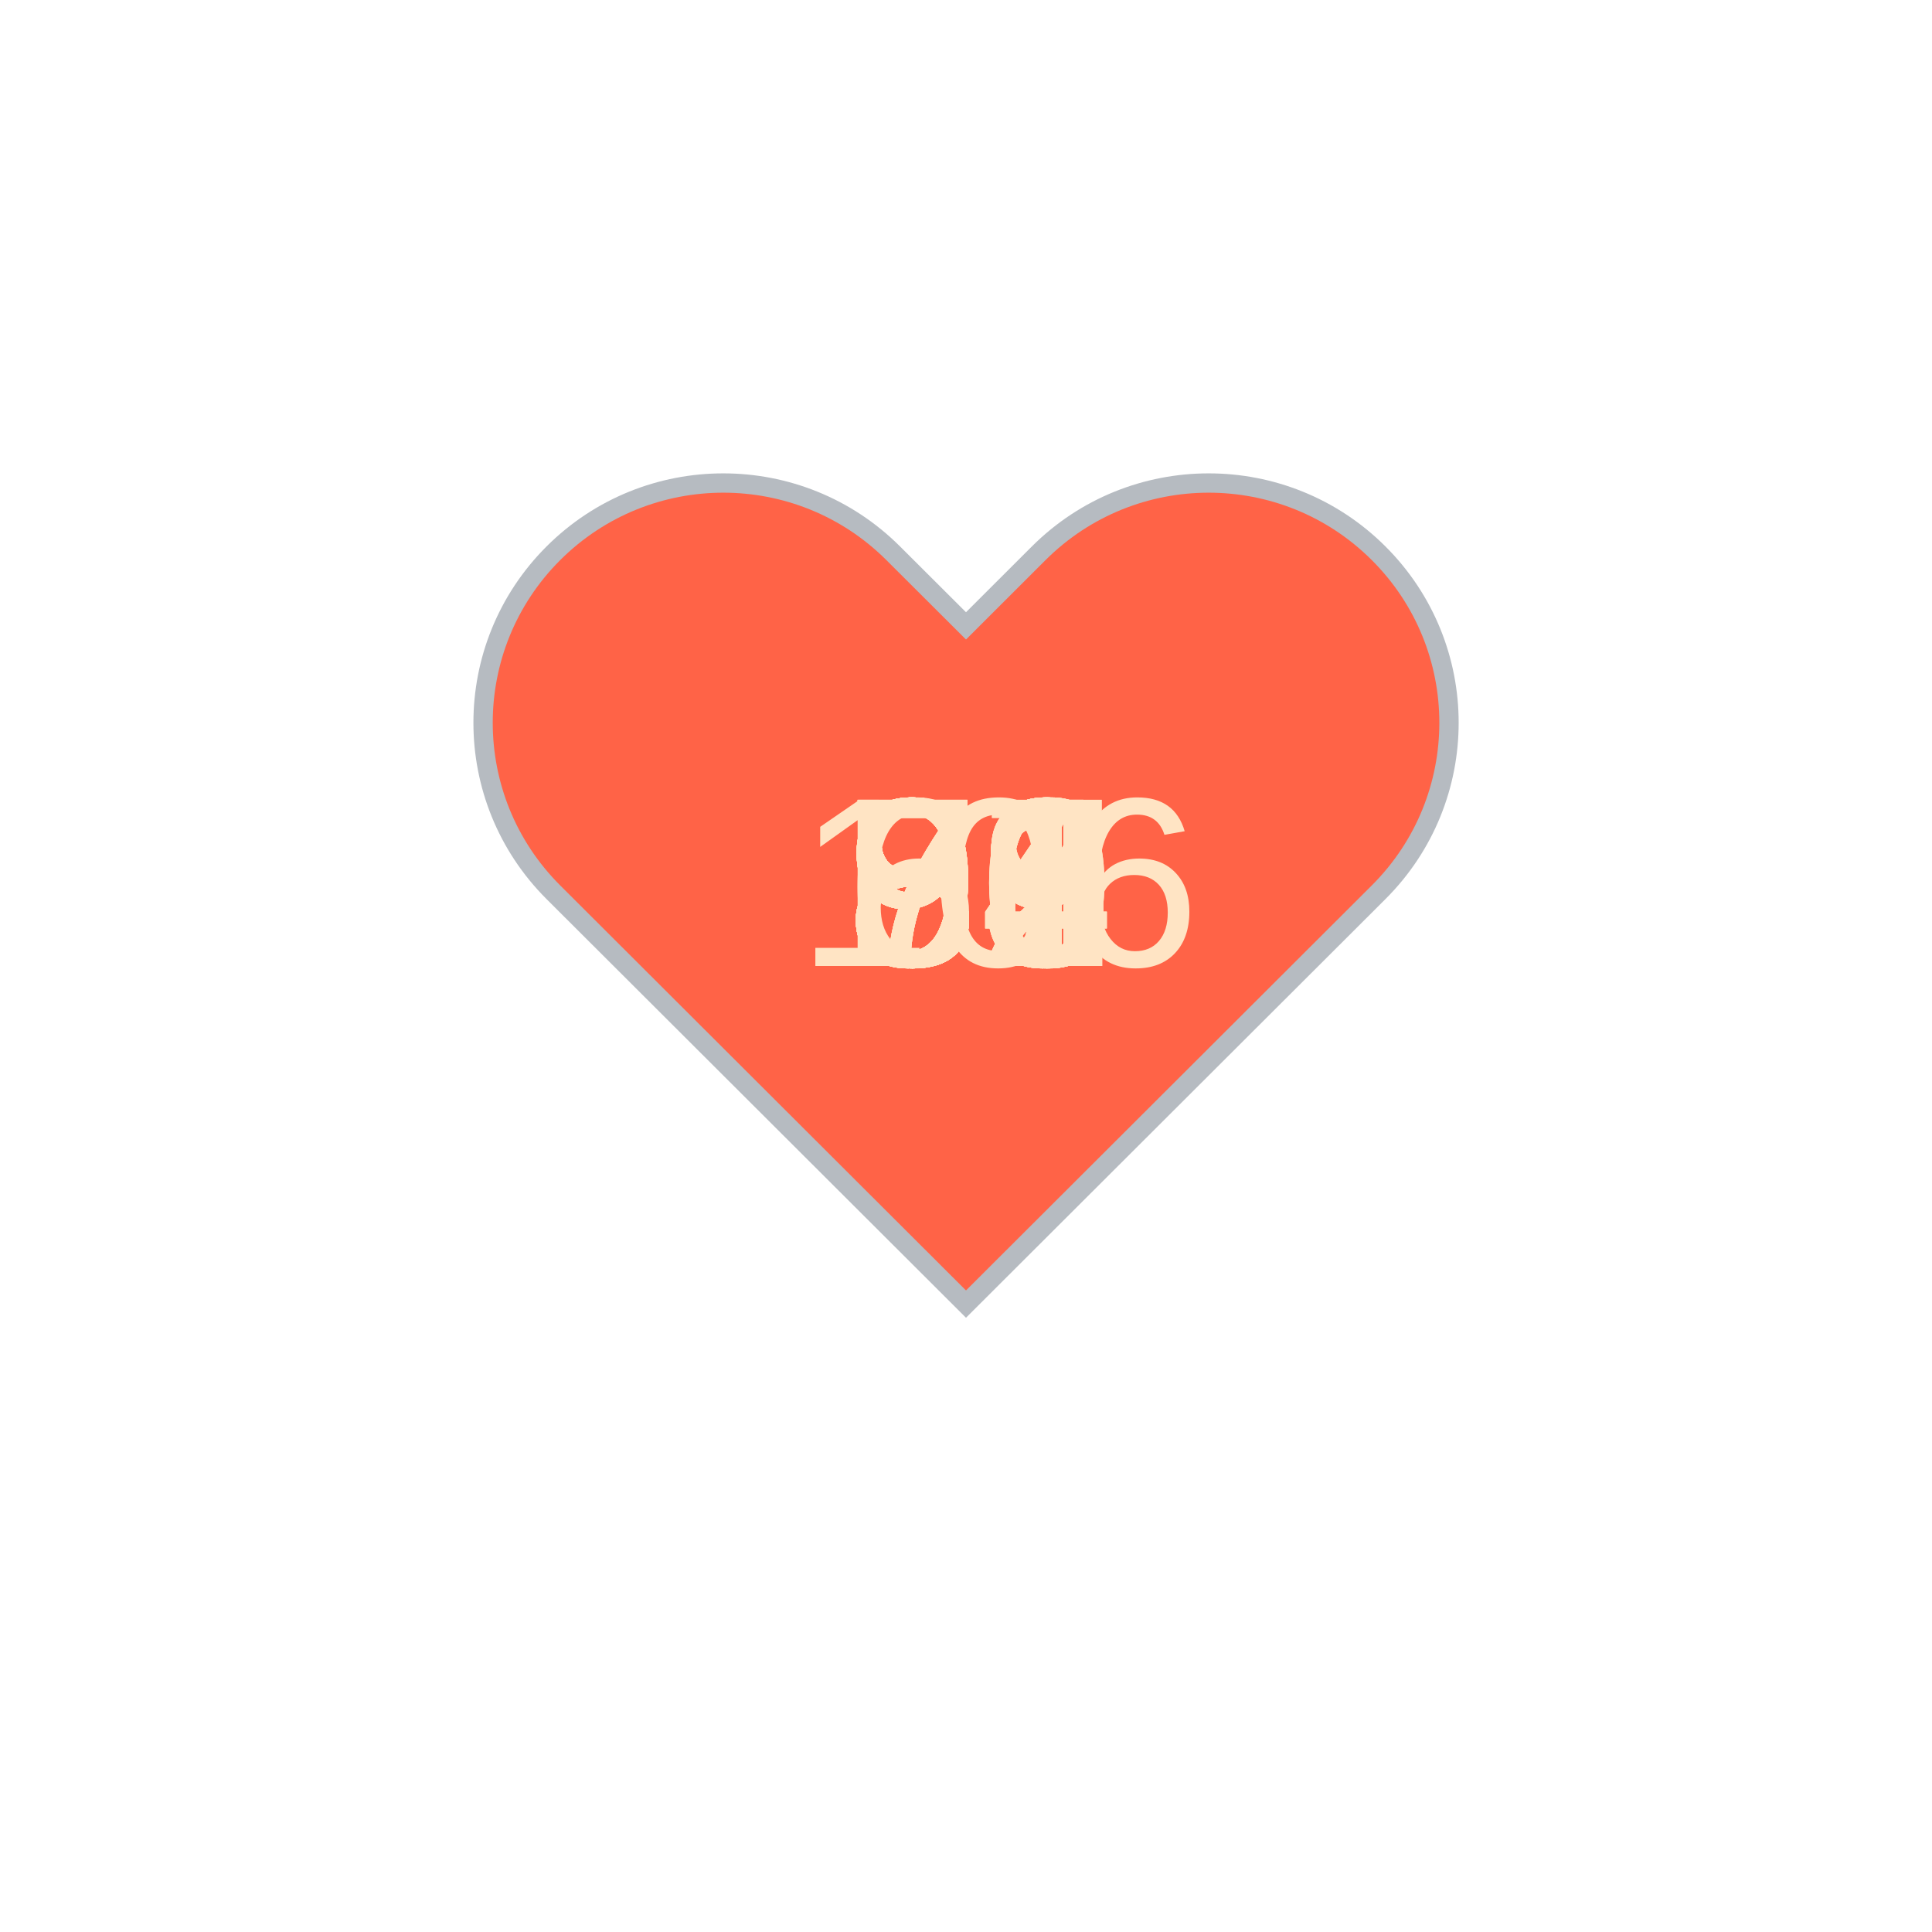
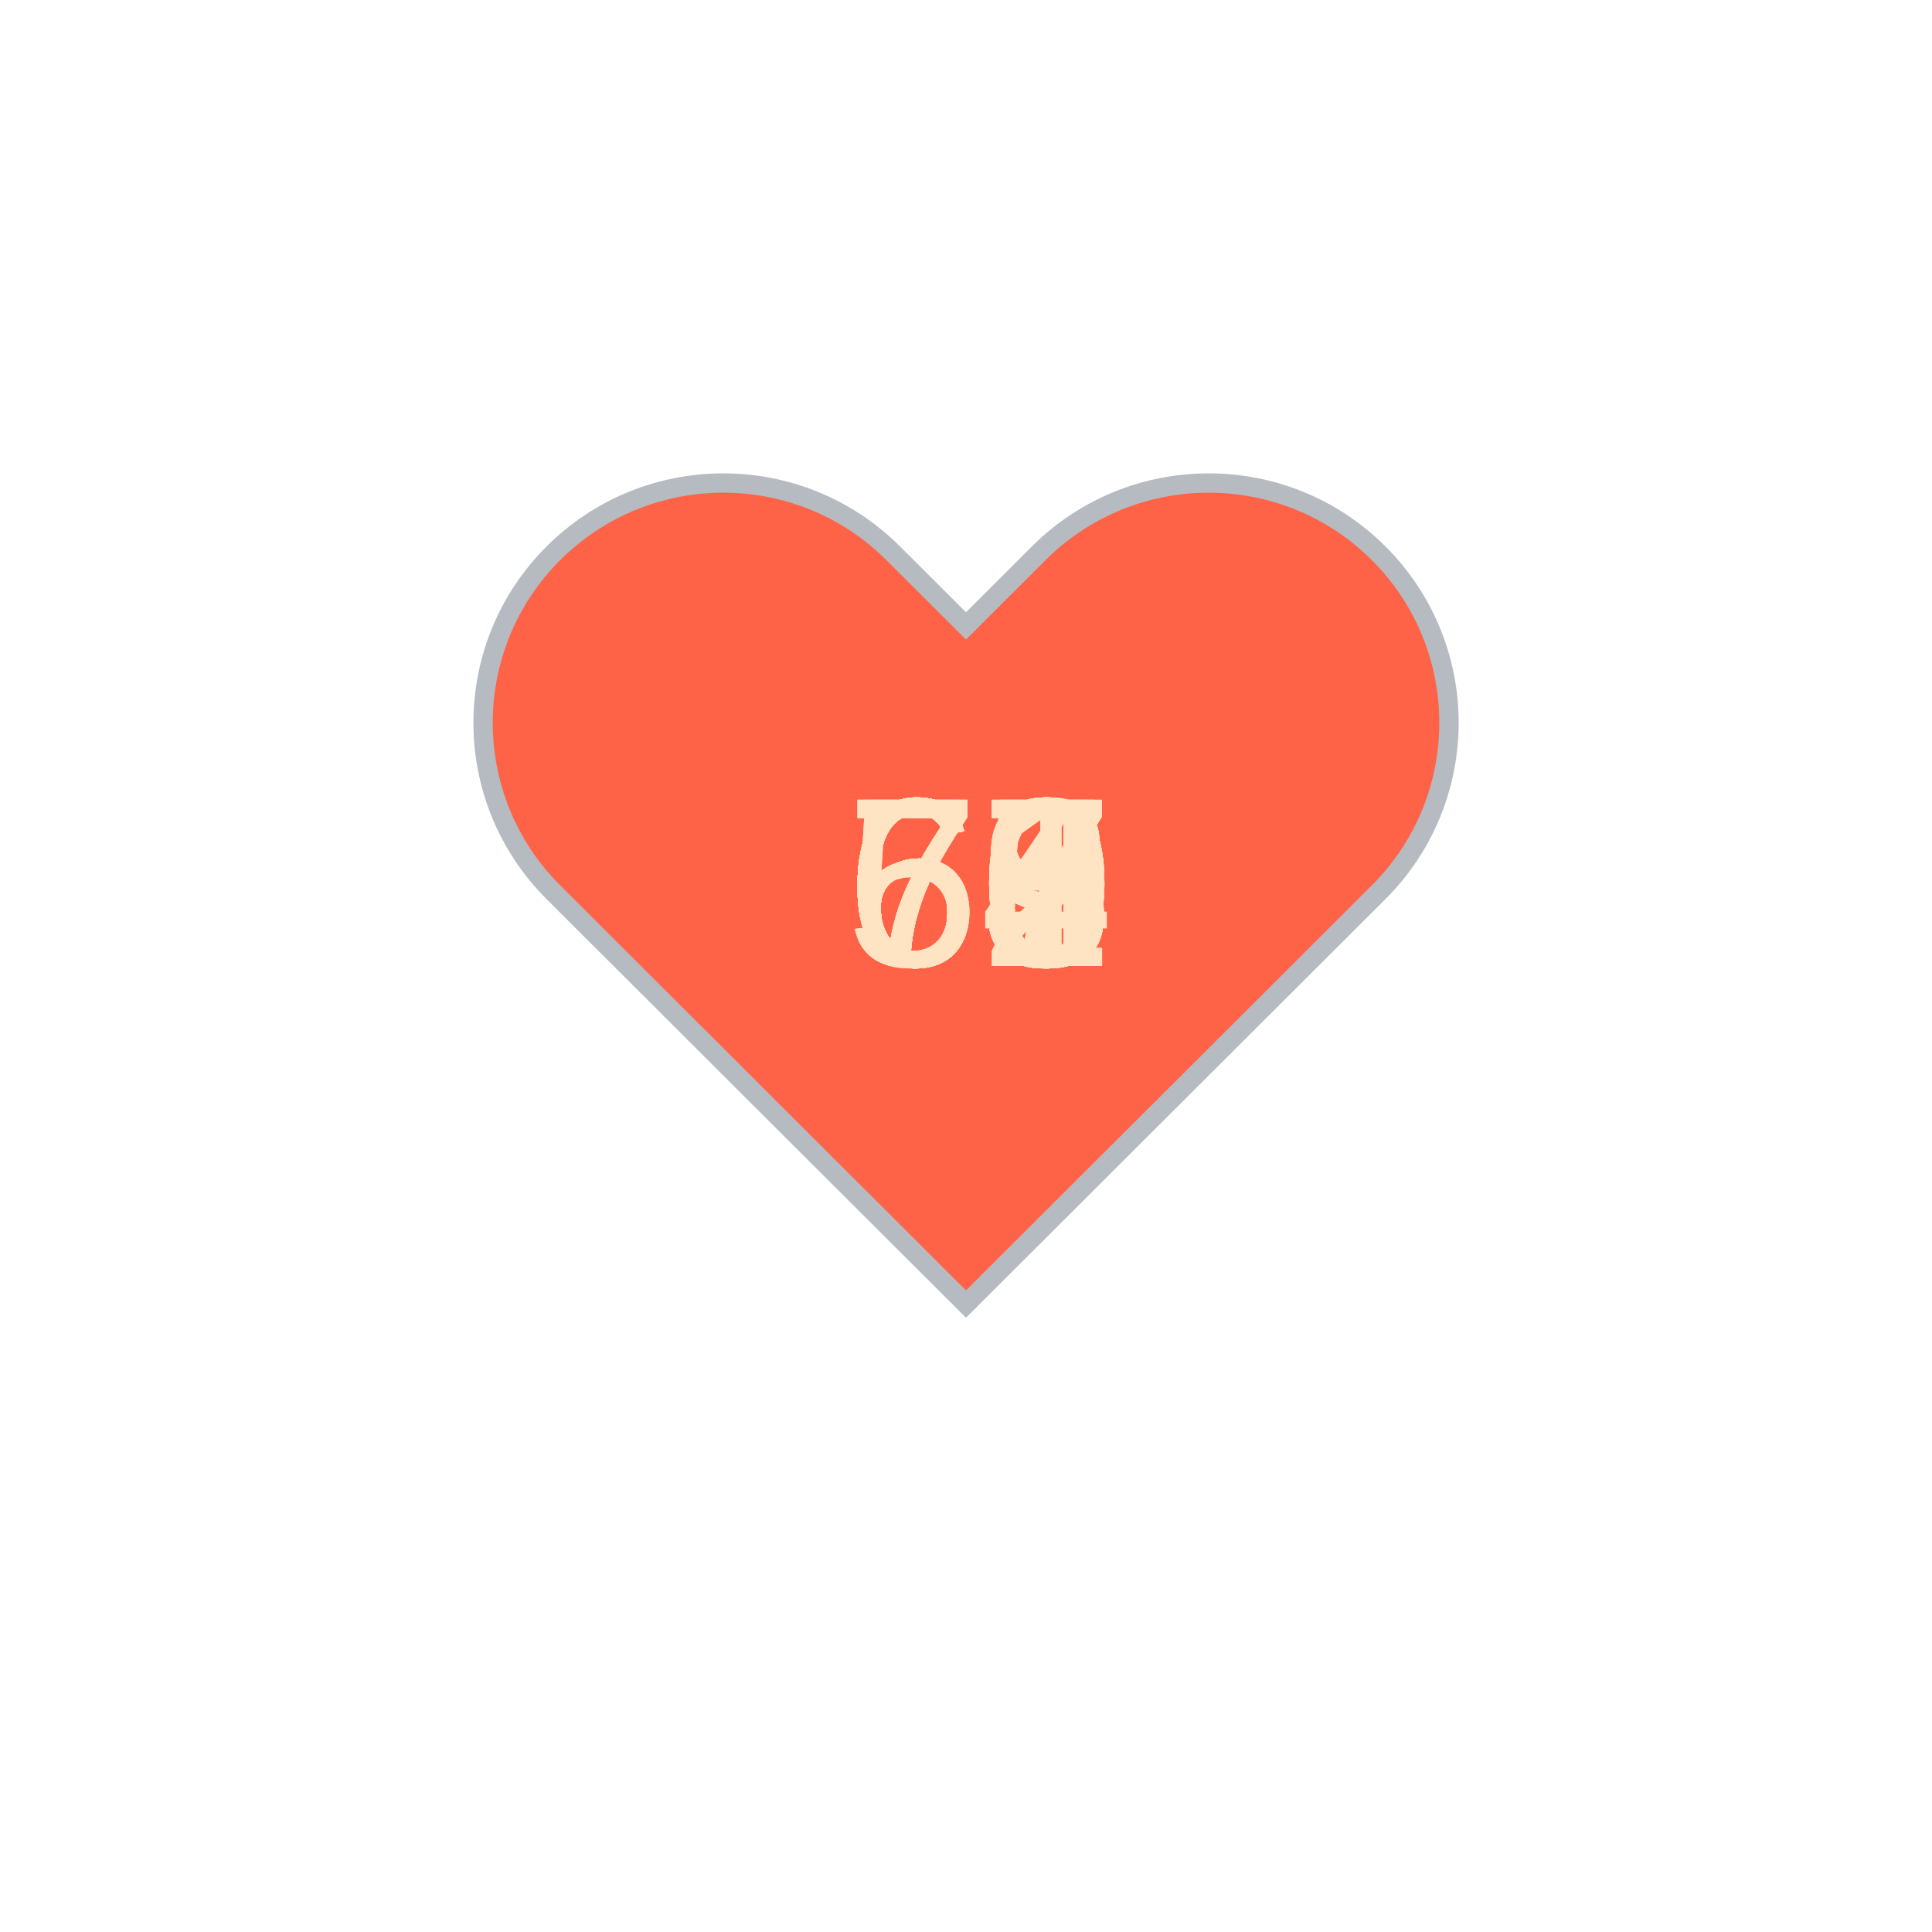
<svg xmlns="http://www.w3.org/2000/svg" baseProfile="full" height="150" version="1.1" viewBox="0,0,200,200" width="150">
  <defs />
  <g transform="translate(100 100)">
    <path d="M92.71,7.27L92.71,7.27c-9.71-9.69-25.46-9.69-35.18,0L50,14.79l-7.54-7.52C32.75-2.42,17-2.42,7.29,7.27v0 c-9.71,9.69-9.71,25.41,0,35.1L50,85l42.71-42.63C102.43,32.68,102.43,16.96,92.71,7.27z" fill="tomato" stroke="#B6BBC1" stroke-width="2" transform="translate(-50 -50)" />
    <animateTransform additive="sum" attributeName="transform" dur="1.2s" repeatCount="indefinite" type="scale" values="1; 1.5; 1.25; 1.5; 1.5; 1;" />
-     <text fill="bisque" style="font-size:25px; font-family:Arial" transform="translate(-12.5 0)">90<animate attributeName="visibility" dur="36.0s" keyTimes="0;0.03;0.07;0.1;0.13;0.17;0.2;0.23;0.27;0.3;0.33;0.37;0.4;0.43;0.47;0.5;0.53;0.57;0.6;0.63;0.67;0.7;0.73;0.77;0.8;0.83;0.87;0.9;0.93;0.97;1.0" repeatCount="indefinite" values="visible;hidden;hidden;hidden;hidden;hidden;hidden;hidden;hidden;hidden;hidden;hidden;hidden;hidden;hidden;hidden;hidden;hidden;hidden;hidden;hidden;hidden;hidden;hidden;hidden;hidden;hidden;hidden;hidden;hidden;hidden" />
+     <text fill="bisque" style="font-size:25px; font-family:Arial" transform="translate(-12.5 0)">68<animate attributeName="visibility" dur="36.0s" keyTimes="0;0.03;0.07;0.1;0.13;0.17;0.2;0.23;0.27;0.3;0.33;0.37;0.4;0.43;0.47;0.5;0.53;0.57;0.6;0.63;0.67;0.7;0.73;0.77;0.8;0.83;0.87;0.9;0.93;0.97;1.0" repeatCount="indefinite" values="visible;hidden;hidden;hidden;hidden;hidden;hidden;hidden;hidden;hidden;hidden;hidden;hidden;hidden;hidden;hidden;hidden;hidden;hidden;hidden;hidden;hidden;hidden;hidden;hidden;hidden;hidden;hidden;hidden;hidden;hidden" />
    </text>
-     <text fill="bisque" style="font-size:25px; font-family:Arial" transform="translate(-12.5 0)">88<animate attributeName="visibility" dur="36.0s" keyTimes="0;0.03;0.07;0.1;0.13;0.17;0.2;0.23;0.27;0.3;0.33;0.37;0.4;0.43;0.47;0.5;0.53;0.57;0.6;0.63;0.67;0.7;0.73;0.77;0.8;0.83;0.87;0.9;0.93;0.97;1.0" repeatCount="indefinite" values="hidden;visible;hidden;hidden;hidden;hidden;hidden;hidden;hidden;hidden;hidden;hidden;hidden;hidden;hidden;hidden;hidden;hidden;hidden;hidden;hidden;hidden;hidden;hidden;hidden;hidden;hidden;hidden;hidden;hidden;hidden" />
+     <text fill="bisque" style="font-size:25px; font-family:Arial" transform="translate(-12.5 0)">67<animate attributeName="visibility" dur="36.0s" keyTimes="0;0.03;0.07;0.1;0.13;0.17;0.2;0.23;0.27;0.3;0.33;0.37;0.4;0.43;0.47;0.5;0.53;0.57;0.6;0.63;0.67;0.7;0.73;0.77;0.8;0.83;0.87;0.9;0.93;0.97;1.0" repeatCount="indefinite" values="hidden;visible;hidden;hidden;hidden;hidden;hidden;hidden;hidden;hidden;hidden;hidden;hidden;hidden;hidden;hidden;hidden;hidden;hidden;hidden;hidden;hidden;hidden;hidden;hidden;hidden;hidden;hidden;hidden;hidden;hidden" />
    </text>
-     <text fill="bisque" style="font-size:25px; font-family:Arial" transform="translate(-12.5 0)">96<animate attributeName="visibility" dur="36.0s" keyTimes="0;0.03;0.07;0.1;0.13;0.17;0.2;0.23;0.27;0.3;0.33;0.37;0.4;0.43;0.47;0.5;0.53;0.57;0.6;0.63;0.67;0.7;0.73;0.77;0.8;0.83;0.87;0.9;0.93;0.97;1.0" repeatCount="indefinite" values="hidden;hidden;visible;hidden;hidden;hidden;hidden;hidden;hidden;hidden;hidden;hidden;hidden;hidden;hidden;hidden;hidden;hidden;hidden;hidden;hidden;hidden;hidden;hidden;hidden;hidden;hidden;hidden;hidden;hidden;hidden" />
+     <text fill="bisque" style="font-size:25px; font-family:Arial" transform="translate(-12.5 0)">69<animate attributeName="visibility" dur="36.0s" keyTimes="0;0.03;0.07;0.1;0.13;0.17;0.2;0.23;0.27;0.3;0.33;0.37;0.4;0.43;0.47;0.5;0.53;0.57;0.6;0.63;0.67;0.7;0.73;0.77;0.8;0.83;0.87;0.9;0.93;0.97;1.0" repeatCount="indefinite" values="hidden;hidden;visible;hidden;hidden;hidden;hidden;hidden;hidden;hidden;hidden;hidden;hidden;hidden;hidden;hidden;hidden;hidden;hidden;hidden;hidden;hidden;hidden;hidden;hidden;hidden;hidden;hidden;hidden;hidden;hidden" />
    </text>
-     <text fill="bisque" style="font-size:25px; font-family:Arial" transform="translate(-12.5 0)">92<animate attributeName="visibility" dur="36.0s" keyTimes="0;0.03;0.07;0.1;0.13;0.17;0.2;0.23;0.27;0.3;0.33;0.37;0.4;0.43;0.47;0.5;0.53;0.57;0.6;0.63;0.67;0.7;0.73;0.77;0.8;0.83;0.87;0.9;0.93;0.97;1.0" repeatCount="indefinite" values="hidden;hidden;hidden;visible;hidden;hidden;hidden;hidden;hidden;hidden;hidden;hidden;hidden;hidden;hidden;hidden;hidden;hidden;hidden;hidden;hidden;hidden;hidden;hidden;hidden;hidden;hidden;hidden;hidden;hidden;hidden" />
+     <text fill="bisque" style="font-size:25px; font-family:Arial" transform="translate(-12.5 0)">58<animate attributeName="visibility" dur="36.0s" keyTimes="0;0.03;0.07;0.1;0.13;0.17;0.2;0.23;0.27;0.3;0.33;0.37;0.4;0.43;0.47;0.5;0.53;0.57;0.6;0.63;0.67;0.7;0.73;0.77;0.8;0.83;0.87;0.9;0.93;0.97;1.0" repeatCount="indefinite" values="hidden;hidden;hidden;visible;hidden;hidden;hidden;hidden;hidden;hidden;hidden;hidden;hidden;hidden;hidden;hidden;hidden;hidden;hidden;hidden;hidden;hidden;hidden;hidden;hidden;hidden;hidden;hidden;hidden;hidden;hidden" />
    </text>
-     <text fill="bisque" style="font-size:25px; font-family:Arial" transform="translate(-12.5 0)">93<animate attributeName="visibility" dur="36.0s" keyTimes="0;0.03;0.07;0.1;0.13;0.17;0.2;0.23;0.27;0.3;0.33;0.37;0.4;0.43;0.47;0.5;0.53;0.57;0.6;0.63;0.67;0.7;0.73;0.77;0.8;0.83;0.87;0.9;0.93;0.97;1.0" repeatCount="indefinite" values="hidden;hidden;hidden;hidden;visible;hidden;hidden;hidden;hidden;hidden;hidden;hidden;hidden;hidden;hidden;hidden;hidden;hidden;hidden;hidden;hidden;hidden;hidden;hidden;hidden;hidden;hidden;hidden;hidden;hidden;hidden" />
+     <text fill="bisque" style="font-size:25px; font-family:Arial" transform="translate(-12.5 0)">63<animate attributeName="visibility" dur="36.0s" keyTimes="0;0.03;0.07;0.1;0.13;0.17;0.2;0.23;0.27;0.3;0.33;0.37;0.4;0.43;0.47;0.5;0.53;0.57;0.6;0.63;0.67;0.7;0.73;0.77;0.8;0.83;0.87;0.9;0.93;0.97;1.0" repeatCount="indefinite" values="hidden;hidden;hidden;hidden;visible;hidden;hidden;hidden;hidden;hidden;hidden;hidden;hidden;hidden;hidden;hidden;hidden;hidden;hidden;hidden;hidden;hidden;hidden;hidden;hidden;hidden;hidden;hidden;hidden;hidden;hidden" />
    </text>
-     <text fill="bisque" style="font-size:25px; font-family:Arial" transform="translate(-12.5 0)">86<animate attributeName="visibility" dur="36.0s" keyTimes="0;0.03;0.07;0.1;0.13;0.17;0.2;0.23;0.27;0.3;0.33;0.37;0.4;0.43;0.47;0.5;0.53;0.57;0.6;0.63;0.67;0.7;0.73;0.77;0.8;0.83;0.87;0.9;0.93;0.97;1.0" repeatCount="indefinite" values="hidden;hidden;hidden;hidden;hidden;visible;hidden;hidden;hidden;hidden;hidden;hidden;hidden;hidden;hidden;hidden;hidden;hidden;hidden;hidden;hidden;hidden;hidden;hidden;hidden;hidden;hidden;hidden;hidden;hidden;hidden" />
+     <text fill="bisque" style="font-size:25px; font-family:Arial" transform="translate(-12.5 0)">67<animate attributeName="visibility" dur="36.0s" keyTimes="0;0.03;0.07;0.1;0.13;0.17;0.2;0.23;0.27;0.3;0.33;0.37;0.4;0.43;0.47;0.5;0.53;0.57;0.6;0.63;0.67;0.7;0.73;0.77;0.8;0.83;0.87;0.9;0.93;0.97;1.0" repeatCount="indefinite" values="hidden;hidden;hidden;hidden;hidden;visible;hidden;hidden;hidden;hidden;hidden;hidden;hidden;hidden;hidden;hidden;hidden;hidden;hidden;hidden;hidden;hidden;hidden;hidden;hidden;hidden;hidden;hidden;hidden;hidden;hidden" />
    </text>
-     <text fill="bisque" style="font-size:25px; font-family:Arial" transform="translate(-12.5 0)">84<animate attributeName="visibility" dur="36.0s" keyTimes="0;0.03;0.07;0.1;0.13;0.17;0.2;0.23;0.27;0.3;0.33;0.37;0.4;0.43;0.47;0.5;0.53;0.57;0.6;0.63;0.67;0.7;0.73;0.77;0.8;0.83;0.87;0.9;0.93;0.97;1.0" repeatCount="indefinite" values="hidden;hidden;hidden;hidden;hidden;hidden;visible;hidden;hidden;hidden;hidden;hidden;hidden;hidden;hidden;hidden;hidden;hidden;hidden;hidden;hidden;hidden;hidden;hidden;hidden;hidden;hidden;hidden;hidden;hidden;hidden" />
+     <text fill="bisque" style="font-size:25px; font-family:Arial" transform="translate(-12.5 0)">68<animate attributeName="visibility" dur="36.0s" keyTimes="0;0.03;0.07;0.1;0.13;0.17;0.2;0.23;0.27;0.3;0.33;0.37;0.4;0.43;0.47;0.5;0.53;0.57;0.6;0.63;0.67;0.7;0.73;0.77;0.8;0.83;0.87;0.9;0.93;0.97;1.0" repeatCount="indefinite" values="hidden;hidden;hidden;hidden;hidden;hidden;visible;hidden;hidden;hidden;hidden;hidden;hidden;hidden;hidden;hidden;hidden;hidden;hidden;hidden;hidden;hidden;hidden;hidden;hidden;hidden;hidden;hidden;hidden;hidden;hidden" />
    </text>
-     <text fill="bisque" style="font-size:25px; font-family:Arial" transform="translate(-12.5 0)">88<animate attributeName="visibility" dur="36.0s" keyTimes="0;0.03;0.07;0.1;0.13;0.17;0.2;0.23;0.27;0.3;0.33;0.37;0.4;0.43;0.47;0.5;0.53;0.57;0.6;0.63;0.67;0.7;0.73;0.77;0.8;0.83;0.87;0.9;0.93;0.97;1.0" repeatCount="indefinite" values="hidden;hidden;hidden;hidden;hidden;hidden;hidden;visible;hidden;hidden;hidden;hidden;hidden;hidden;hidden;hidden;hidden;hidden;hidden;hidden;hidden;hidden;hidden;hidden;hidden;hidden;hidden;hidden;hidden;hidden;hidden" />
+     <text fill="bisque" style="font-size:25px; font-family:Arial" transform="translate(-12.5 0)">70<animate attributeName="visibility" dur="36.0s" keyTimes="0;0.03;0.07;0.1;0.13;0.17;0.2;0.23;0.27;0.3;0.33;0.37;0.4;0.43;0.47;0.5;0.53;0.57;0.6;0.63;0.67;0.7;0.73;0.77;0.8;0.83;0.87;0.9;0.93;0.97;1.0" repeatCount="indefinite" values="hidden;hidden;hidden;hidden;hidden;hidden;hidden;visible;hidden;hidden;hidden;hidden;hidden;hidden;hidden;hidden;hidden;hidden;hidden;hidden;hidden;hidden;hidden;hidden;hidden;hidden;hidden;hidden;hidden;hidden;hidden" />
    </text>
-     <text fill="bisque" style="font-size:25px; font-family:Arial" transform="translate(-12.5 0)">84<animate attributeName="visibility" dur="36.0s" keyTimes="0;0.03;0.07;0.1;0.13;0.17;0.2;0.23;0.27;0.3;0.33;0.37;0.4;0.43;0.47;0.5;0.53;0.57;0.6;0.63;0.67;0.7;0.73;0.77;0.8;0.83;0.87;0.9;0.93;0.97;1.0" repeatCount="indefinite" values="hidden;hidden;hidden;hidden;hidden;hidden;hidden;hidden;visible;hidden;hidden;hidden;hidden;hidden;hidden;hidden;hidden;hidden;hidden;hidden;hidden;hidden;hidden;hidden;hidden;hidden;hidden;hidden;hidden;hidden;hidden" />
+     <text fill="bisque" style="font-size:25px; font-family:Arial" transform="translate(-12.5 0)">67<animate attributeName="visibility" dur="36.0s" keyTimes="0;0.03;0.07;0.1;0.13;0.17;0.2;0.23;0.27;0.3;0.33;0.37;0.4;0.43;0.47;0.5;0.53;0.57;0.6;0.63;0.67;0.7;0.73;0.77;0.8;0.83;0.87;0.9;0.93;0.97;1.0" repeatCount="indefinite" values="hidden;hidden;hidden;hidden;hidden;hidden;hidden;hidden;visible;hidden;hidden;hidden;hidden;hidden;hidden;hidden;hidden;hidden;hidden;hidden;hidden;hidden;hidden;hidden;hidden;hidden;hidden;hidden;hidden;hidden;hidden" />
    </text>
-     <text fill="bisque" style="font-size:25px; font-family:Arial" transform="translate(-12.5 0)">84<animate attributeName="visibility" dur="36.0s" keyTimes="0;0.03;0.07;0.1;0.13;0.17;0.2;0.23;0.27;0.3;0.33;0.37;0.4;0.43;0.47;0.5;0.53;0.57;0.6;0.63;0.67;0.7;0.73;0.77;0.8;0.83;0.87;0.9;0.93;0.97;1.0" repeatCount="indefinite" values="hidden;hidden;hidden;hidden;hidden;hidden;hidden;hidden;hidden;visible;hidden;hidden;hidden;hidden;hidden;hidden;hidden;hidden;hidden;hidden;hidden;hidden;hidden;hidden;hidden;hidden;hidden;hidden;hidden;hidden;hidden" />
+     <text fill="bisque" style="font-size:25px; font-family:Arial" transform="translate(-12.5 0)">69<animate attributeName="visibility" dur="36.0s" keyTimes="0;0.03;0.07;0.1;0.13;0.17;0.2;0.23;0.27;0.3;0.33;0.37;0.4;0.43;0.47;0.5;0.53;0.57;0.6;0.63;0.67;0.7;0.73;0.77;0.8;0.83;0.87;0.9;0.93;0.97;1.0" repeatCount="indefinite" values="hidden;hidden;hidden;hidden;hidden;hidden;hidden;hidden;hidden;visible;hidden;hidden;hidden;hidden;hidden;hidden;hidden;hidden;hidden;hidden;hidden;hidden;hidden;hidden;hidden;hidden;hidden;hidden;hidden;hidden;hidden" />
    </text>
-     <text fill="bisque" style="font-size:25px; font-family:Arial" transform="translate(-12.5 0)">83<animate attributeName="visibility" dur="36.0s" keyTimes="0;0.03;0.07;0.1;0.13;0.17;0.2;0.23;0.27;0.3;0.33;0.37;0.4;0.43;0.47;0.5;0.53;0.57;0.6;0.63;0.67;0.7;0.73;0.77;0.8;0.83;0.87;0.9;0.93;0.97;1.0" repeatCount="indefinite" values="hidden;hidden;hidden;hidden;hidden;hidden;hidden;hidden;hidden;hidden;visible;hidden;hidden;hidden;hidden;hidden;hidden;hidden;hidden;hidden;hidden;hidden;hidden;hidden;hidden;hidden;hidden;hidden;hidden;hidden;hidden" />
+     <text fill="bisque" style="font-size:25px; font-family:Arial" transform="translate(-12.5 0)">70<animate attributeName="visibility" dur="36.0s" keyTimes="0;0.03;0.07;0.1;0.13;0.17;0.2;0.23;0.27;0.3;0.33;0.37;0.4;0.43;0.47;0.5;0.53;0.57;0.6;0.63;0.67;0.7;0.73;0.77;0.8;0.83;0.87;0.9;0.93;0.97;1.0" repeatCount="indefinite" values="hidden;hidden;hidden;hidden;hidden;hidden;hidden;hidden;hidden;hidden;visible;hidden;hidden;hidden;hidden;hidden;hidden;hidden;hidden;hidden;hidden;hidden;hidden;hidden;hidden;hidden;hidden;hidden;hidden;hidden;hidden" />
    </text>
-     <text fill="bisque" style="font-size:25px; font-family:Arial" transform="translate(-12.5 0)">88<animate attributeName="visibility" dur="36.0s" keyTimes="0;0.03;0.07;0.1;0.13;0.17;0.2;0.23;0.27;0.3;0.33;0.37;0.4;0.43;0.47;0.5;0.53;0.57;0.6;0.63;0.67;0.7;0.73;0.77;0.8;0.83;0.87;0.9;0.93;0.97;1.0" repeatCount="indefinite" values="hidden;hidden;hidden;hidden;hidden;hidden;hidden;hidden;hidden;hidden;hidden;visible;hidden;hidden;hidden;hidden;hidden;hidden;hidden;hidden;hidden;hidden;hidden;hidden;hidden;hidden;hidden;hidden;hidden;hidden;hidden" />
+     <text fill="bisque" style="font-size:25px; font-family:Arial" transform="translate(-12.5 0)">68<animate attributeName="visibility" dur="36.0s" keyTimes="0;0.03;0.07;0.1;0.13;0.17;0.2;0.23;0.27;0.3;0.33;0.37;0.4;0.43;0.47;0.5;0.53;0.57;0.6;0.63;0.67;0.7;0.73;0.77;0.8;0.83;0.87;0.9;0.93;0.97;1.0" repeatCount="indefinite" values="hidden;hidden;hidden;hidden;hidden;hidden;hidden;hidden;hidden;hidden;hidden;visible;hidden;hidden;hidden;hidden;hidden;hidden;hidden;hidden;hidden;hidden;hidden;hidden;hidden;hidden;hidden;hidden;hidden;hidden;hidden" />
    </text>
-     <text fill="bisque" style="font-size:25px; font-family:Arial" transform="translate(-12.5 0)">79<animate attributeName="visibility" dur="36.0s" keyTimes="0;0.03;0.07;0.1;0.13;0.17;0.2;0.23;0.27;0.3;0.33;0.37;0.4;0.43;0.47;0.5;0.53;0.57;0.6;0.63;0.67;0.7;0.73;0.77;0.8;0.83;0.87;0.9;0.93;0.97;1.0" repeatCount="indefinite" values="hidden;hidden;hidden;hidden;hidden;hidden;hidden;hidden;hidden;hidden;hidden;hidden;visible;hidden;hidden;hidden;hidden;hidden;hidden;hidden;hidden;hidden;hidden;hidden;hidden;hidden;hidden;hidden;hidden;hidden;hidden" />
+     <text fill="bisque" style="font-size:25px; font-family:Arial" transform="translate(-12.5 0)">68<animate attributeName="visibility" dur="36.0s" keyTimes="0;0.03;0.07;0.1;0.13;0.17;0.2;0.23;0.27;0.3;0.33;0.37;0.4;0.43;0.47;0.5;0.53;0.57;0.6;0.63;0.67;0.7;0.73;0.77;0.8;0.83;0.87;0.9;0.93;0.97;1.0" repeatCount="indefinite" values="hidden;hidden;hidden;hidden;hidden;hidden;hidden;hidden;hidden;hidden;hidden;hidden;visible;hidden;hidden;hidden;hidden;hidden;hidden;hidden;hidden;hidden;hidden;hidden;hidden;hidden;hidden;hidden;hidden;hidden;hidden" />
    </text>
-     <text fill="bisque" style="font-size:25px; font-family:Arial" transform="translate(-12.5 0)">89<animate attributeName="visibility" dur="36.0s" keyTimes="0;0.03;0.07;0.1;0.13;0.17;0.2;0.23;0.27;0.3;0.33;0.37;0.4;0.43;0.47;0.5;0.53;0.57;0.6;0.63;0.67;0.7;0.73;0.77;0.8;0.83;0.87;0.9;0.93;0.97;1.0" repeatCount="indefinite" values="hidden;hidden;hidden;hidden;hidden;hidden;hidden;hidden;hidden;hidden;hidden;hidden;hidden;visible;hidden;hidden;hidden;hidden;hidden;hidden;hidden;hidden;hidden;hidden;hidden;hidden;hidden;hidden;hidden;hidden;hidden" />
+     <text fill="bisque" style="font-size:25px; font-family:Arial" transform="translate(-12.5 0)">68<animate attributeName="visibility" dur="36.0s" keyTimes="0;0.03;0.07;0.1;0.13;0.17;0.2;0.23;0.27;0.3;0.33;0.37;0.4;0.43;0.47;0.5;0.53;0.57;0.6;0.63;0.67;0.7;0.73;0.77;0.8;0.83;0.87;0.9;0.93;0.97;1.0" repeatCount="indefinite" values="hidden;hidden;hidden;hidden;hidden;hidden;hidden;hidden;hidden;hidden;hidden;hidden;hidden;visible;hidden;hidden;hidden;hidden;hidden;hidden;hidden;hidden;hidden;hidden;hidden;hidden;hidden;hidden;hidden;hidden;hidden" />
    </text>
-     <text fill="bisque" style="font-size:25px; font-family:Arial" transform="translate(-12.5 0)">92<animate attributeName="visibility" dur="36.0s" keyTimes="0;0.03;0.07;0.1;0.13;0.17;0.2;0.23;0.27;0.3;0.33;0.37;0.4;0.43;0.47;0.5;0.53;0.57;0.6;0.63;0.67;0.7;0.73;0.77;0.8;0.83;0.87;0.9;0.93;0.97;1.0" repeatCount="indefinite" values="hidden;hidden;hidden;hidden;hidden;hidden;hidden;hidden;hidden;hidden;hidden;hidden;hidden;hidden;visible;hidden;hidden;hidden;hidden;hidden;hidden;hidden;hidden;hidden;hidden;hidden;hidden;hidden;hidden;hidden;hidden" />
+     <text fill="bisque" style="font-size:25px; font-family:Arial" transform="translate(-12.5 0)">67<animate attributeName="visibility" dur="36.0s" keyTimes="0;0.03;0.07;0.1;0.13;0.17;0.2;0.23;0.27;0.3;0.33;0.37;0.4;0.43;0.47;0.5;0.53;0.57;0.6;0.63;0.67;0.7;0.73;0.77;0.8;0.83;0.87;0.9;0.93;0.97;1.0" repeatCount="indefinite" values="hidden;hidden;hidden;hidden;hidden;hidden;hidden;hidden;hidden;hidden;hidden;hidden;hidden;hidden;visible;hidden;hidden;hidden;hidden;hidden;hidden;hidden;hidden;hidden;hidden;hidden;hidden;hidden;hidden;hidden;hidden" />
    </text>
-     <text fill="bisque" style="font-size:25px; font-family:Arial" transform="translate(-12.5 0)">92<animate attributeName="visibility" dur="36.0s" keyTimes="0;0.03;0.07;0.1;0.13;0.17;0.2;0.23;0.27;0.3;0.33;0.37;0.4;0.43;0.47;0.5;0.53;0.57;0.6;0.63;0.67;0.7;0.73;0.77;0.8;0.83;0.87;0.9;0.93;0.97;1.0" repeatCount="indefinite" values="hidden;hidden;hidden;hidden;hidden;hidden;hidden;hidden;hidden;hidden;hidden;hidden;hidden;hidden;hidden;visible;hidden;hidden;hidden;hidden;hidden;hidden;hidden;hidden;hidden;hidden;hidden;hidden;hidden;hidden;hidden" />
+     <text fill="bisque" style="font-size:25px; font-family:Arial" transform="translate(-12.5 0)">66<animate attributeName="visibility" dur="36.0s" keyTimes="0;0.03;0.07;0.1;0.13;0.17;0.2;0.23;0.27;0.3;0.33;0.37;0.4;0.43;0.47;0.5;0.53;0.57;0.6;0.63;0.67;0.7;0.73;0.77;0.8;0.83;0.87;0.9;0.93;0.97;1.0" repeatCount="indefinite" values="hidden;hidden;hidden;hidden;hidden;hidden;hidden;hidden;hidden;hidden;hidden;hidden;hidden;hidden;hidden;visible;hidden;hidden;hidden;hidden;hidden;hidden;hidden;hidden;hidden;hidden;hidden;hidden;hidden;hidden;hidden" />
    </text>
-     <text fill="bisque" style="font-size:25px; font-family:Arial" transform="translate(-12.5 0)">89<animate attributeName="visibility" dur="36.0s" keyTimes="0;0.03;0.07;0.1;0.13;0.17;0.2;0.23;0.27;0.3;0.33;0.37;0.4;0.43;0.47;0.5;0.53;0.57;0.6;0.63;0.67;0.7;0.73;0.77;0.8;0.83;0.87;0.9;0.93;0.97;1.0" repeatCount="indefinite" values="hidden;hidden;hidden;hidden;hidden;hidden;hidden;hidden;hidden;hidden;hidden;hidden;hidden;hidden;hidden;hidden;visible;hidden;hidden;hidden;hidden;hidden;hidden;hidden;hidden;hidden;hidden;hidden;hidden;hidden;hidden" />
+     <text fill="bisque" style="font-size:25px; font-family:Arial" transform="translate(-12.5 0)">64<animate attributeName="visibility" dur="36.0s" keyTimes="0;0.03;0.07;0.1;0.13;0.17;0.2;0.23;0.27;0.3;0.33;0.37;0.4;0.43;0.47;0.5;0.53;0.57;0.6;0.63;0.67;0.7;0.73;0.77;0.8;0.83;0.87;0.9;0.93;0.97;1.0" repeatCount="indefinite" values="hidden;hidden;hidden;hidden;hidden;hidden;hidden;hidden;hidden;hidden;hidden;hidden;hidden;hidden;hidden;hidden;visible;hidden;hidden;hidden;hidden;hidden;hidden;hidden;hidden;hidden;hidden;hidden;hidden;hidden;hidden" />
    </text>
-     <text fill="bisque" style="font-size:25px; font-family:Arial" transform="translate(-12.5 0)">87<animate attributeName="visibility" dur="36.0s" keyTimes="0;0.03;0.07;0.1;0.13;0.17;0.2;0.23;0.27;0.3;0.33;0.37;0.4;0.43;0.47;0.5;0.53;0.57;0.6;0.63;0.67;0.7;0.73;0.77;0.8;0.83;0.87;0.9;0.93;0.97;1.0" repeatCount="indefinite" values="hidden;hidden;hidden;hidden;hidden;hidden;hidden;hidden;hidden;hidden;hidden;hidden;hidden;hidden;hidden;hidden;hidden;visible;hidden;hidden;hidden;hidden;hidden;hidden;hidden;hidden;hidden;hidden;hidden;hidden;hidden" />
+     <text fill="bisque" style="font-size:25px; font-family:Arial" transform="translate(-12.5 0)">65<animate attributeName="visibility" dur="36.0s" keyTimes="0;0.03;0.07;0.1;0.13;0.17;0.2;0.23;0.27;0.3;0.33;0.37;0.4;0.43;0.47;0.5;0.53;0.57;0.6;0.63;0.67;0.7;0.73;0.77;0.8;0.83;0.87;0.9;0.93;0.97;1.0" repeatCount="indefinite" values="hidden;hidden;hidden;hidden;hidden;hidden;hidden;hidden;hidden;hidden;hidden;hidden;hidden;hidden;hidden;hidden;hidden;visible;hidden;hidden;hidden;hidden;hidden;hidden;hidden;hidden;hidden;hidden;hidden;hidden;hidden" />
    </text>
-     <text fill="bisque" style="font-size:25px; font-family:Arial" transform="translate(-12.5 0)">86<animate attributeName="visibility" dur="36.0s" keyTimes="0;0.03;0.07;0.1;0.13;0.17;0.2;0.23;0.27;0.3;0.33;0.37;0.4;0.43;0.47;0.5;0.53;0.57;0.6;0.63;0.67;0.7;0.73;0.77;0.8;0.83;0.87;0.9;0.93;0.97;1.0" repeatCount="indefinite" values="hidden;hidden;hidden;hidden;hidden;hidden;hidden;hidden;hidden;hidden;hidden;hidden;hidden;hidden;hidden;hidden;hidden;hidden;visible;hidden;hidden;hidden;hidden;hidden;hidden;hidden;hidden;hidden;hidden;hidden;hidden" />
+     <text fill="bisque" style="font-size:25px; font-family:Arial" transform="translate(-12.5 0)">65<animate attributeName="visibility" dur="36.0s" keyTimes="0;0.03;0.07;0.1;0.13;0.17;0.2;0.23;0.27;0.3;0.33;0.37;0.4;0.43;0.47;0.5;0.53;0.57;0.6;0.63;0.67;0.7;0.73;0.77;0.8;0.83;0.87;0.9;0.93;0.97;1.0" repeatCount="indefinite" values="hidden;hidden;hidden;hidden;hidden;hidden;hidden;hidden;hidden;hidden;hidden;hidden;hidden;hidden;hidden;hidden;hidden;hidden;visible;hidden;hidden;hidden;hidden;hidden;hidden;hidden;hidden;hidden;hidden;hidden;hidden" />
    </text>
-     <text fill="bisque" style="font-size:25px; font-family:Arial" transform="translate(-12.5 0)">81<animate attributeName="visibility" dur="36.0s" keyTimes="0;0.03;0.07;0.1;0.13;0.17;0.2;0.23;0.27;0.3;0.33;0.37;0.4;0.43;0.47;0.5;0.53;0.57;0.6;0.63;0.67;0.7;0.73;0.77;0.8;0.83;0.87;0.9;0.93;0.97;1.0" repeatCount="indefinite" values="hidden;hidden;hidden;hidden;hidden;hidden;hidden;hidden;hidden;hidden;hidden;hidden;hidden;hidden;hidden;hidden;hidden;hidden;hidden;visible;hidden;hidden;hidden;hidden;hidden;hidden;hidden;hidden;hidden;hidden;hidden" />
+     <text fill="bisque" style="font-size:25px; font-family:Arial" transform="translate(-12.5 0)">65<animate attributeName="visibility" dur="36.0s" keyTimes="0;0.03;0.07;0.1;0.13;0.17;0.2;0.23;0.27;0.3;0.33;0.37;0.4;0.43;0.47;0.5;0.53;0.57;0.6;0.63;0.67;0.7;0.73;0.77;0.8;0.83;0.87;0.9;0.93;0.97;1.0" repeatCount="indefinite" values="hidden;hidden;hidden;hidden;hidden;hidden;hidden;hidden;hidden;hidden;hidden;hidden;hidden;hidden;hidden;hidden;hidden;hidden;hidden;visible;hidden;hidden;hidden;hidden;hidden;hidden;hidden;hidden;hidden;hidden;hidden" />
    </text>
-     <text fill="bisque" style="font-size:25px; font-family:Arial" transform="translate(-12.5 0)">91<animate attributeName="visibility" dur="36.0s" keyTimes="0;0.03;0.07;0.1;0.13;0.17;0.2;0.23;0.27;0.3;0.33;0.37;0.4;0.43;0.47;0.5;0.53;0.57;0.6;0.63;0.67;0.7;0.73;0.77;0.8;0.83;0.87;0.9;0.93;0.97;1.0" repeatCount="indefinite" values="hidden;hidden;hidden;hidden;hidden;hidden;hidden;hidden;hidden;hidden;hidden;hidden;hidden;hidden;hidden;hidden;hidden;hidden;hidden;hidden;visible;hidden;hidden;hidden;hidden;hidden;hidden;hidden;hidden;hidden;hidden" />
+     <text fill="bisque" style="font-size:25px; font-family:Arial" transform="translate(-12.5 0)">58<animate attributeName="visibility" dur="36.0s" keyTimes="0;0.03;0.07;0.1;0.13;0.17;0.2;0.23;0.27;0.3;0.33;0.37;0.4;0.43;0.47;0.5;0.53;0.57;0.6;0.63;0.67;0.7;0.73;0.77;0.8;0.83;0.87;0.9;0.93;0.97;1.0" repeatCount="indefinite" values="hidden;hidden;hidden;hidden;hidden;hidden;hidden;hidden;hidden;hidden;hidden;hidden;hidden;hidden;hidden;hidden;hidden;hidden;hidden;hidden;visible;hidden;hidden;hidden;hidden;hidden;hidden;hidden;hidden;hidden;hidden" />
    </text>
-     <text fill="bisque" style="font-size:25px; font-family:Arial" transform="translate(-12.5 0)">83<animate attributeName="visibility" dur="36.0s" keyTimes="0;0.03;0.07;0.1;0.13;0.17;0.2;0.23;0.27;0.3;0.33;0.37;0.4;0.43;0.47;0.5;0.53;0.57;0.6;0.63;0.67;0.7;0.73;0.77;0.8;0.83;0.87;0.9;0.93;0.97;1.0" repeatCount="indefinite" values="hidden;hidden;hidden;hidden;hidden;hidden;hidden;hidden;hidden;hidden;hidden;hidden;hidden;hidden;hidden;hidden;hidden;hidden;hidden;hidden;hidden;visible;hidden;hidden;hidden;hidden;hidden;hidden;hidden;hidden;hidden" />
+     <text fill="bisque" style="font-size:25px; font-family:Arial" transform="translate(-12.5 0)">69<animate attributeName="visibility" dur="36.0s" keyTimes="0;0.03;0.07;0.1;0.13;0.17;0.2;0.23;0.27;0.3;0.33;0.37;0.4;0.43;0.47;0.5;0.53;0.57;0.6;0.63;0.67;0.7;0.73;0.77;0.8;0.83;0.87;0.9;0.93;0.97;1.0" repeatCount="indefinite" values="hidden;hidden;hidden;hidden;hidden;hidden;hidden;hidden;hidden;hidden;hidden;hidden;hidden;hidden;hidden;hidden;hidden;hidden;hidden;hidden;hidden;visible;hidden;hidden;hidden;hidden;hidden;hidden;hidden;hidden;hidden" />
    </text>
-     <text fill="bisque" style="font-size:25px; font-family:Arial" transform="translate(-12.5 0)">80<animate attributeName="visibility" dur="36.0s" keyTimes="0;0.03;0.07;0.1;0.13;0.17;0.2;0.23;0.27;0.3;0.33;0.37;0.4;0.43;0.47;0.5;0.53;0.57;0.6;0.63;0.67;0.7;0.73;0.77;0.8;0.83;0.87;0.9;0.93;0.97;1.0" repeatCount="indefinite" values="hidden;hidden;hidden;hidden;hidden;hidden;hidden;hidden;hidden;hidden;hidden;hidden;hidden;hidden;hidden;hidden;hidden;hidden;hidden;hidden;hidden;hidden;visible;hidden;hidden;hidden;hidden;hidden;hidden;hidden;hidden" />
+     <text fill="bisque" style="font-size:25px; font-family:Arial" transform="translate(-12.5 0)">65<animate attributeName="visibility" dur="36.0s" keyTimes="0;0.03;0.07;0.1;0.13;0.17;0.2;0.23;0.27;0.3;0.33;0.37;0.4;0.43;0.47;0.5;0.53;0.57;0.6;0.63;0.67;0.7;0.73;0.77;0.8;0.83;0.87;0.9;0.93;0.97;1.0" repeatCount="indefinite" values="hidden;hidden;hidden;hidden;hidden;hidden;hidden;hidden;hidden;hidden;hidden;hidden;hidden;hidden;hidden;hidden;hidden;hidden;hidden;hidden;hidden;hidden;visible;hidden;hidden;hidden;hidden;hidden;hidden;hidden;hidden" />
    </text>
-     <text fill="bisque" style="font-size:25px; font-family:Arial" transform="translate(-12.5 0)">79<animate attributeName="visibility" dur="36.0s" keyTimes="0;0.03;0.07;0.1;0.13;0.17;0.2;0.23;0.27;0.3;0.33;0.37;0.4;0.43;0.47;0.5;0.53;0.57;0.6;0.63;0.67;0.7;0.73;0.77;0.8;0.83;0.87;0.9;0.93;0.97;1.0" repeatCount="indefinite" values="hidden;hidden;hidden;hidden;hidden;hidden;hidden;hidden;hidden;hidden;hidden;hidden;hidden;hidden;hidden;hidden;hidden;hidden;hidden;hidden;hidden;hidden;hidden;visible;hidden;hidden;hidden;hidden;hidden;hidden;hidden" />
+     <text fill="bisque" style="font-size:25px; font-family:Arial" transform="translate(-12.5 0)">67<animate attributeName="visibility" dur="36.0s" keyTimes="0;0.03;0.07;0.1;0.13;0.17;0.2;0.23;0.27;0.3;0.33;0.37;0.4;0.43;0.47;0.5;0.53;0.57;0.6;0.63;0.67;0.7;0.73;0.77;0.8;0.83;0.87;0.9;0.93;0.97;1.0" repeatCount="indefinite" values="hidden;hidden;hidden;hidden;hidden;hidden;hidden;hidden;hidden;hidden;hidden;hidden;hidden;hidden;hidden;hidden;hidden;hidden;hidden;hidden;hidden;hidden;hidden;visible;hidden;hidden;hidden;hidden;hidden;hidden;hidden" />
    </text>
-     <text fill="bisque" style="font-size:25px; font-family:Arial" transform="translate(-12.5 0)">79<animate attributeName="visibility" dur="36.0s" keyTimes="0;0.03;0.07;0.1;0.13;0.17;0.2;0.23;0.27;0.3;0.33;0.37;0.4;0.43;0.47;0.5;0.53;0.57;0.6;0.63;0.67;0.7;0.73;0.77;0.8;0.83;0.87;0.9;0.93;0.97;1.0" repeatCount="indefinite" values="hidden;hidden;hidden;hidden;hidden;hidden;hidden;hidden;hidden;hidden;hidden;hidden;hidden;hidden;hidden;hidden;hidden;hidden;hidden;hidden;hidden;hidden;hidden;hidden;visible;hidden;hidden;hidden;hidden;hidden;hidden" />
+     <text fill="bisque" style="font-size:25px; font-family:Arial" transform="translate(-12.5 0)">71<animate attributeName="visibility" dur="36.0s" keyTimes="0;0.03;0.07;0.1;0.13;0.17;0.2;0.23;0.27;0.3;0.33;0.37;0.4;0.43;0.47;0.5;0.53;0.57;0.6;0.63;0.67;0.7;0.73;0.77;0.8;0.83;0.87;0.9;0.93;0.97;1.0" repeatCount="indefinite" values="hidden;hidden;hidden;hidden;hidden;hidden;hidden;hidden;hidden;hidden;hidden;hidden;hidden;hidden;hidden;hidden;hidden;hidden;hidden;hidden;hidden;hidden;hidden;hidden;visible;hidden;hidden;hidden;hidden;hidden;hidden" />
    </text>
-     <text fill="bisque" style="font-size:25px; font-family:Arial" transform="translate(-12.5 0)">79<animate attributeName="visibility" dur="36.0s" keyTimes="0;0.03;0.07;0.1;0.13;0.17;0.2;0.23;0.27;0.3;0.33;0.37;0.4;0.43;0.47;0.5;0.53;0.57;0.6;0.63;0.67;0.7;0.73;0.77;0.8;0.83;0.87;0.9;0.93;0.97;1.0" repeatCount="indefinite" values="hidden;hidden;hidden;hidden;hidden;hidden;hidden;hidden;hidden;hidden;hidden;hidden;hidden;hidden;hidden;hidden;hidden;hidden;hidden;hidden;hidden;hidden;hidden;hidden;hidden;visible;hidden;hidden;hidden;hidden;hidden" />
+     <text fill="bisque" style="font-size:25px; font-family:Arial" transform="translate(-12.5 0)">70<animate attributeName="visibility" dur="36.0s" keyTimes="0;0.03;0.07;0.1;0.13;0.17;0.2;0.23;0.27;0.3;0.33;0.37;0.4;0.43;0.47;0.5;0.53;0.57;0.6;0.63;0.67;0.7;0.73;0.77;0.8;0.83;0.87;0.9;0.93;0.97;1.0" repeatCount="indefinite" values="hidden;hidden;hidden;hidden;hidden;hidden;hidden;hidden;hidden;hidden;hidden;hidden;hidden;hidden;hidden;hidden;hidden;hidden;hidden;hidden;hidden;hidden;hidden;hidden;hidden;visible;hidden;hidden;hidden;hidden;hidden" />
    </text>
-     <text fill="bisque" style="font-size:25px; font-family:Arial" transform="translate(-12.5 0)">81<animate attributeName="visibility" dur="36.0s" keyTimes="0;0.03;0.07;0.1;0.13;0.17;0.2;0.23;0.27;0.3;0.33;0.37;0.4;0.43;0.47;0.5;0.53;0.57;0.6;0.63;0.67;0.7;0.73;0.77;0.8;0.83;0.87;0.9;0.93;0.97;1.0" repeatCount="indefinite" values="hidden;hidden;hidden;hidden;hidden;hidden;hidden;hidden;hidden;hidden;hidden;hidden;hidden;hidden;hidden;hidden;hidden;hidden;hidden;hidden;hidden;hidden;hidden;hidden;hidden;hidden;visible;hidden;hidden;hidden;hidden" />
+     <text fill="bisque" style="font-size:25px; font-family:Arial" transform="translate(-12.5 0)">68<animate attributeName="visibility" dur="36.0s" keyTimes="0;0.03;0.07;0.1;0.13;0.17;0.2;0.23;0.27;0.3;0.33;0.37;0.4;0.43;0.47;0.5;0.53;0.57;0.6;0.63;0.67;0.7;0.73;0.77;0.8;0.83;0.87;0.9;0.93;0.97;1.0" repeatCount="indefinite" values="hidden;hidden;hidden;hidden;hidden;hidden;hidden;hidden;hidden;hidden;hidden;hidden;hidden;hidden;hidden;hidden;hidden;hidden;hidden;hidden;hidden;hidden;hidden;hidden;hidden;hidden;visible;hidden;hidden;hidden;hidden" />
    </text>
-     <text fill="bisque" style="font-size:25px; font-family:Arial" transform="translate(-12.5 0)">97<animate attributeName="visibility" dur="36.0s" keyTimes="0;0.03;0.07;0.1;0.13;0.17;0.2;0.23;0.27;0.3;0.33;0.37;0.4;0.43;0.47;0.5;0.53;0.57;0.6;0.63;0.67;0.7;0.73;0.77;0.8;0.83;0.87;0.9;0.93;0.97;1.0" repeatCount="indefinite" values="hidden;hidden;hidden;hidden;hidden;hidden;hidden;hidden;hidden;hidden;hidden;hidden;hidden;hidden;hidden;hidden;hidden;hidden;hidden;hidden;hidden;hidden;hidden;hidden;hidden;hidden;hidden;visible;hidden;hidden;hidden" />
+     <text fill="bisque" style="font-size:25px; font-family:Arial" transform="translate(-12.5 0)">70<animate attributeName="visibility" dur="36.0s" keyTimes="0;0.03;0.07;0.1;0.13;0.17;0.2;0.23;0.27;0.3;0.33;0.37;0.4;0.43;0.47;0.5;0.53;0.57;0.6;0.63;0.67;0.7;0.73;0.77;0.8;0.83;0.87;0.9;0.93;0.97;1.0" repeatCount="indefinite" values="hidden;hidden;hidden;hidden;hidden;hidden;hidden;hidden;hidden;hidden;hidden;hidden;hidden;hidden;hidden;hidden;hidden;hidden;hidden;hidden;hidden;hidden;hidden;hidden;hidden;hidden;hidden;visible;hidden;hidden;hidden" />
    </text>
-     <text fill="bisque" style="font-size:25px; font-family:Arial" transform="translate(-12.5 0)">66<animate attributeName="visibility" dur="36.0s" keyTimes="0;0.03;0.07;0.1;0.13;0.17;0.2;0.23;0.27;0.3;0.33;0.37;0.4;0.43;0.47;0.5;0.53;0.57;0.6;0.63;0.67;0.7;0.73;0.77;0.8;0.83;0.87;0.9;0.93;0.97;1.0" repeatCount="indefinite" values="hidden;hidden;hidden;hidden;hidden;hidden;hidden;hidden;hidden;hidden;hidden;hidden;hidden;hidden;hidden;hidden;hidden;hidden;hidden;hidden;hidden;hidden;hidden;hidden;hidden;hidden;hidden;hidden;visible;hidden;hidden" />
+     <text fill="bisque" style="font-size:25px; font-family:Arial" transform="translate(-12.5 0)">70<animate attributeName="visibility" dur="36.0s" keyTimes="0;0.03;0.07;0.1;0.13;0.17;0.2;0.23;0.27;0.3;0.33;0.37;0.4;0.43;0.47;0.5;0.53;0.57;0.6;0.63;0.67;0.7;0.73;0.77;0.8;0.83;0.87;0.9;0.93;0.97;1.0" repeatCount="indefinite" values="hidden;hidden;hidden;hidden;hidden;hidden;hidden;hidden;hidden;hidden;hidden;hidden;hidden;hidden;hidden;hidden;hidden;hidden;hidden;hidden;hidden;hidden;hidden;hidden;hidden;hidden;hidden;hidden;visible;hidden;hidden" />
    </text>
-     <text fill="bisque" style="font-size:25px; font-family:Arial" transform="translate(-17.5 0)">106<animate attributeName="visibility" dur="36.0s" keyTimes="0;0.03;0.07;0.1;0.13;0.17;0.2;0.23;0.27;0.3;0.33;0.37;0.4;0.43;0.47;0.5;0.53;0.57;0.6;0.63;0.67;0.7;0.73;0.77;0.8;0.83;0.87;0.9;0.93;0.97;1.0" repeatCount="indefinite" values="hidden;hidden;hidden;hidden;hidden;hidden;hidden;hidden;hidden;hidden;hidden;hidden;hidden;hidden;hidden;hidden;hidden;hidden;hidden;hidden;hidden;hidden;hidden;hidden;hidden;hidden;hidden;hidden;hidden;visible;hidden" />
+     <text fill="bisque" style="font-size:25px; font-family:Arial" transform="translate(-12.5 0)">72<animate attributeName="visibility" dur="36.0s" keyTimes="0;0.03;0.07;0.1;0.13;0.17;0.2;0.23;0.27;0.3;0.33;0.37;0.4;0.43;0.47;0.5;0.53;0.57;0.6;0.63;0.67;0.7;0.73;0.77;0.8;0.83;0.87;0.9;0.93;0.97;1.0" repeatCount="indefinite" values="hidden;hidden;hidden;hidden;hidden;hidden;hidden;hidden;hidden;hidden;hidden;hidden;hidden;hidden;hidden;hidden;hidden;hidden;hidden;hidden;hidden;hidden;hidden;hidden;hidden;hidden;hidden;hidden;hidden;visible;hidden" />
    </text>
  </g>
</svg>
